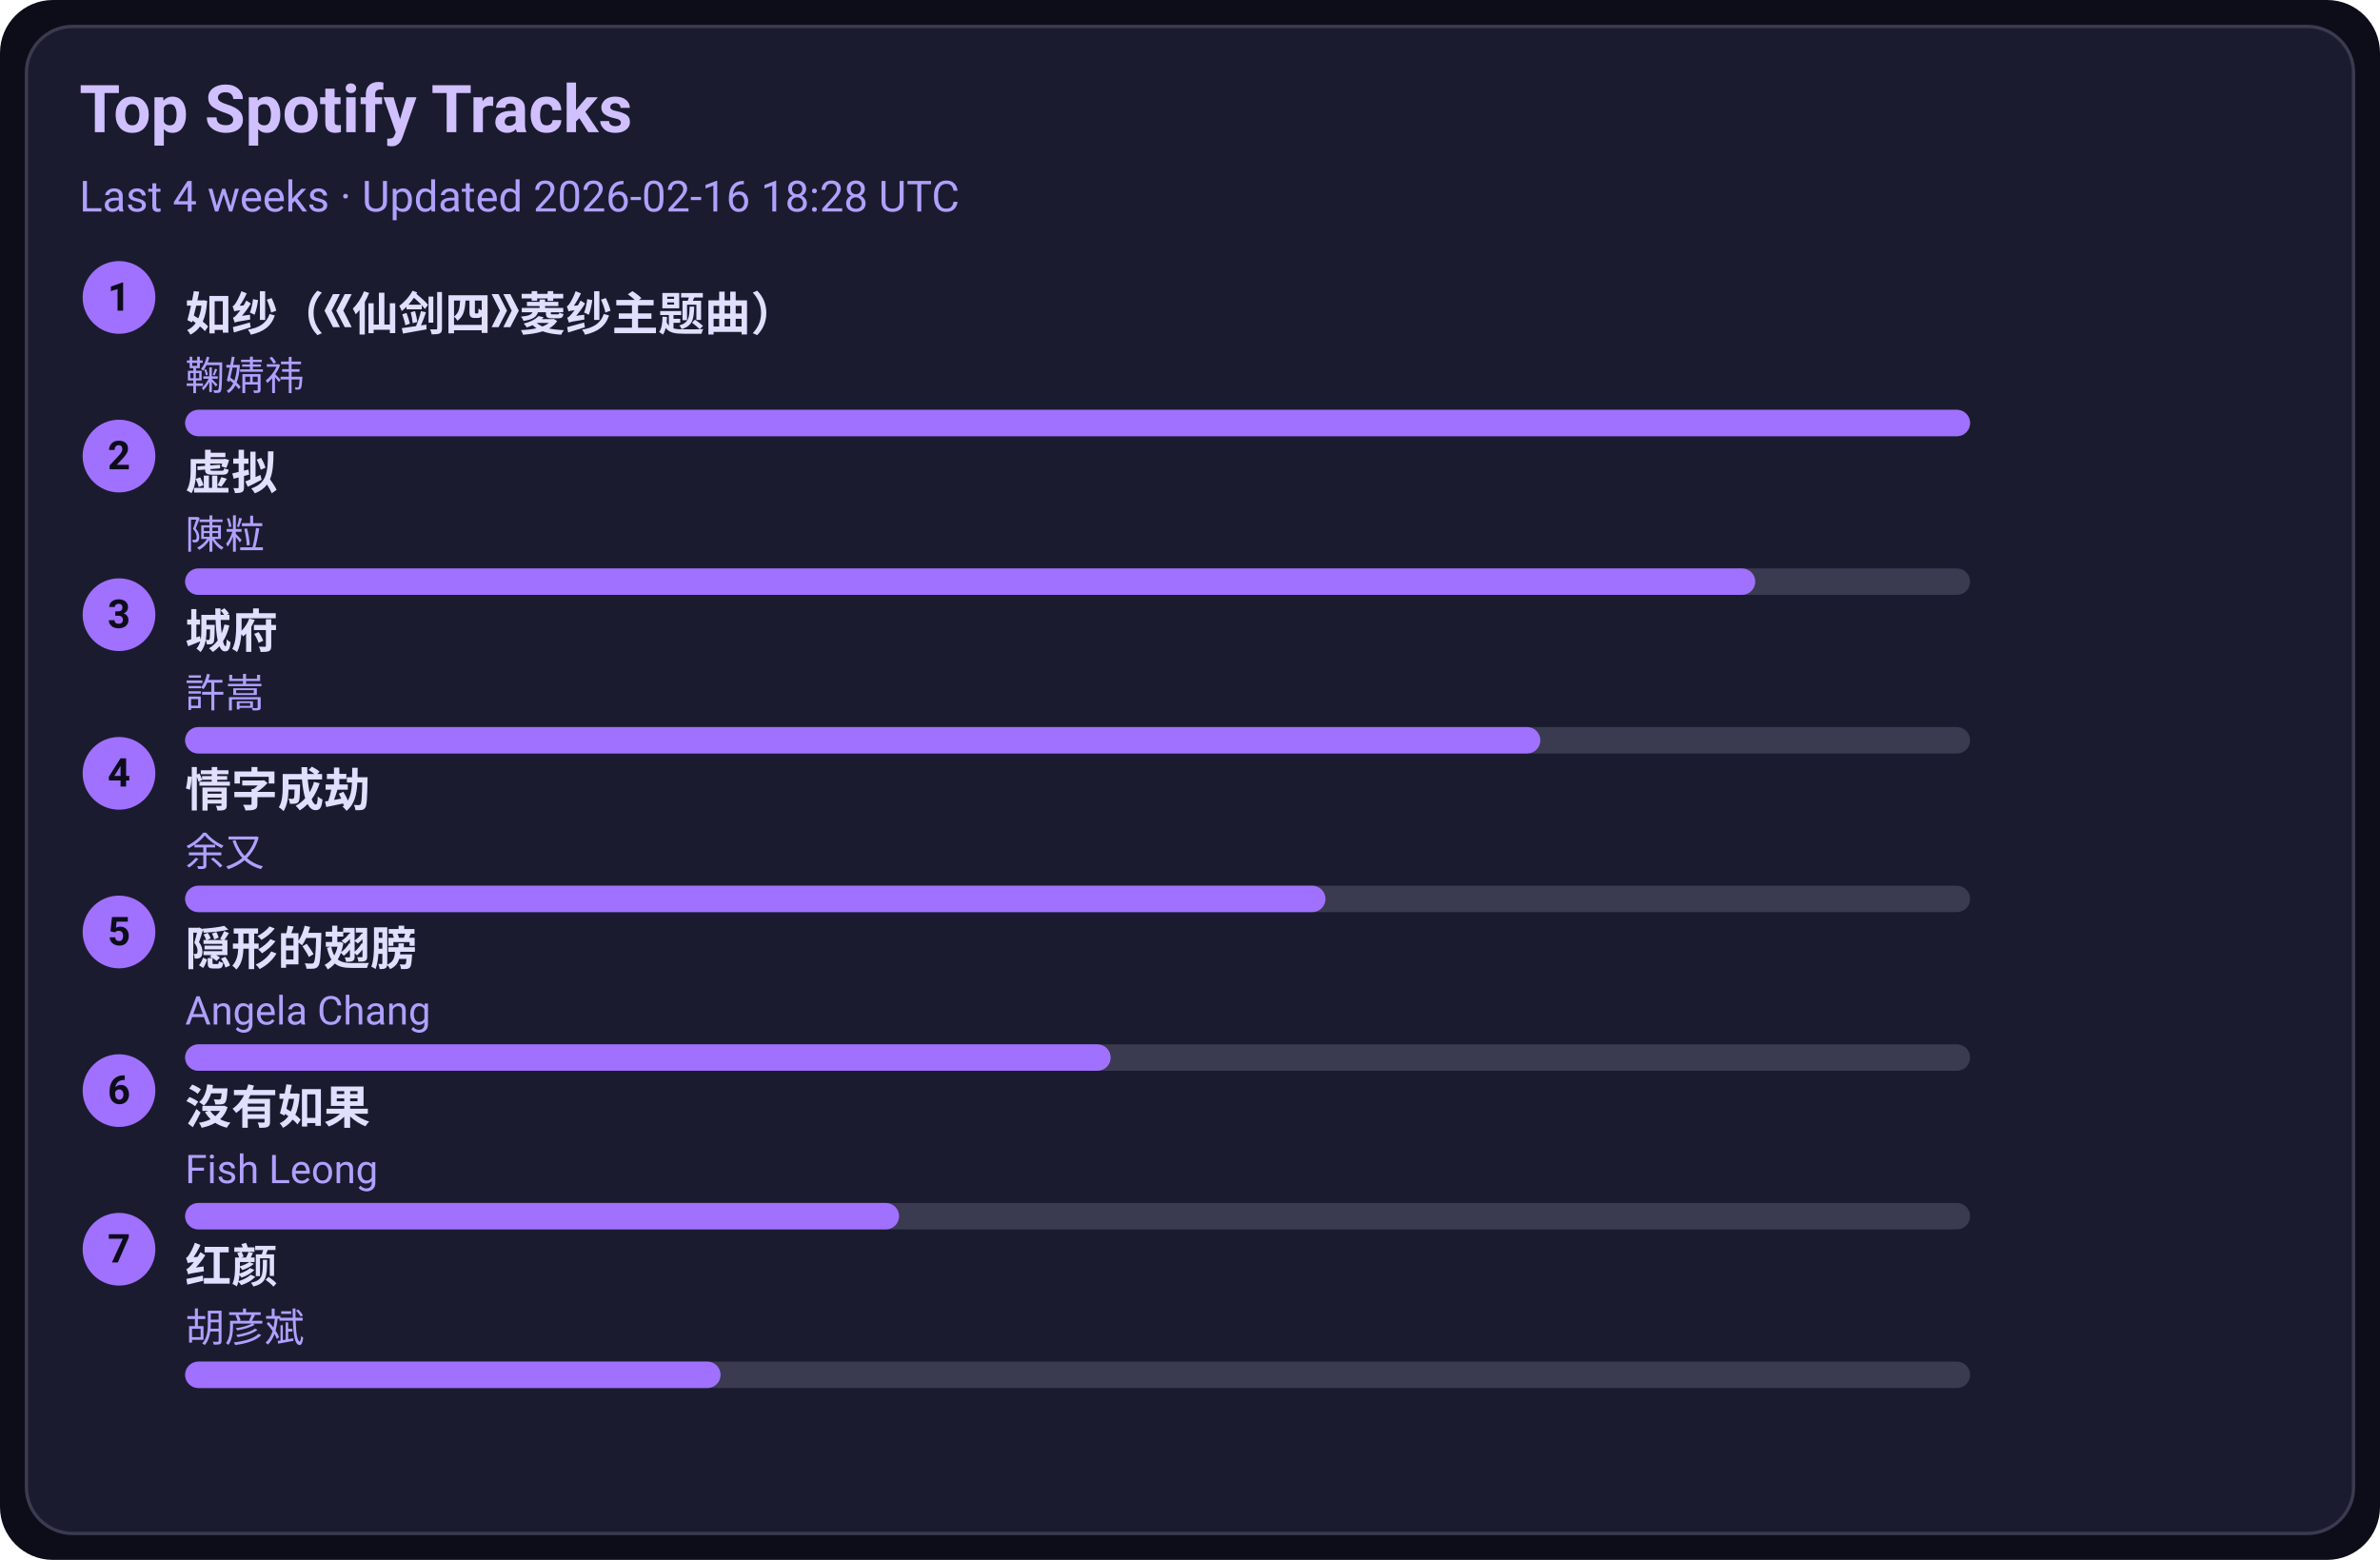
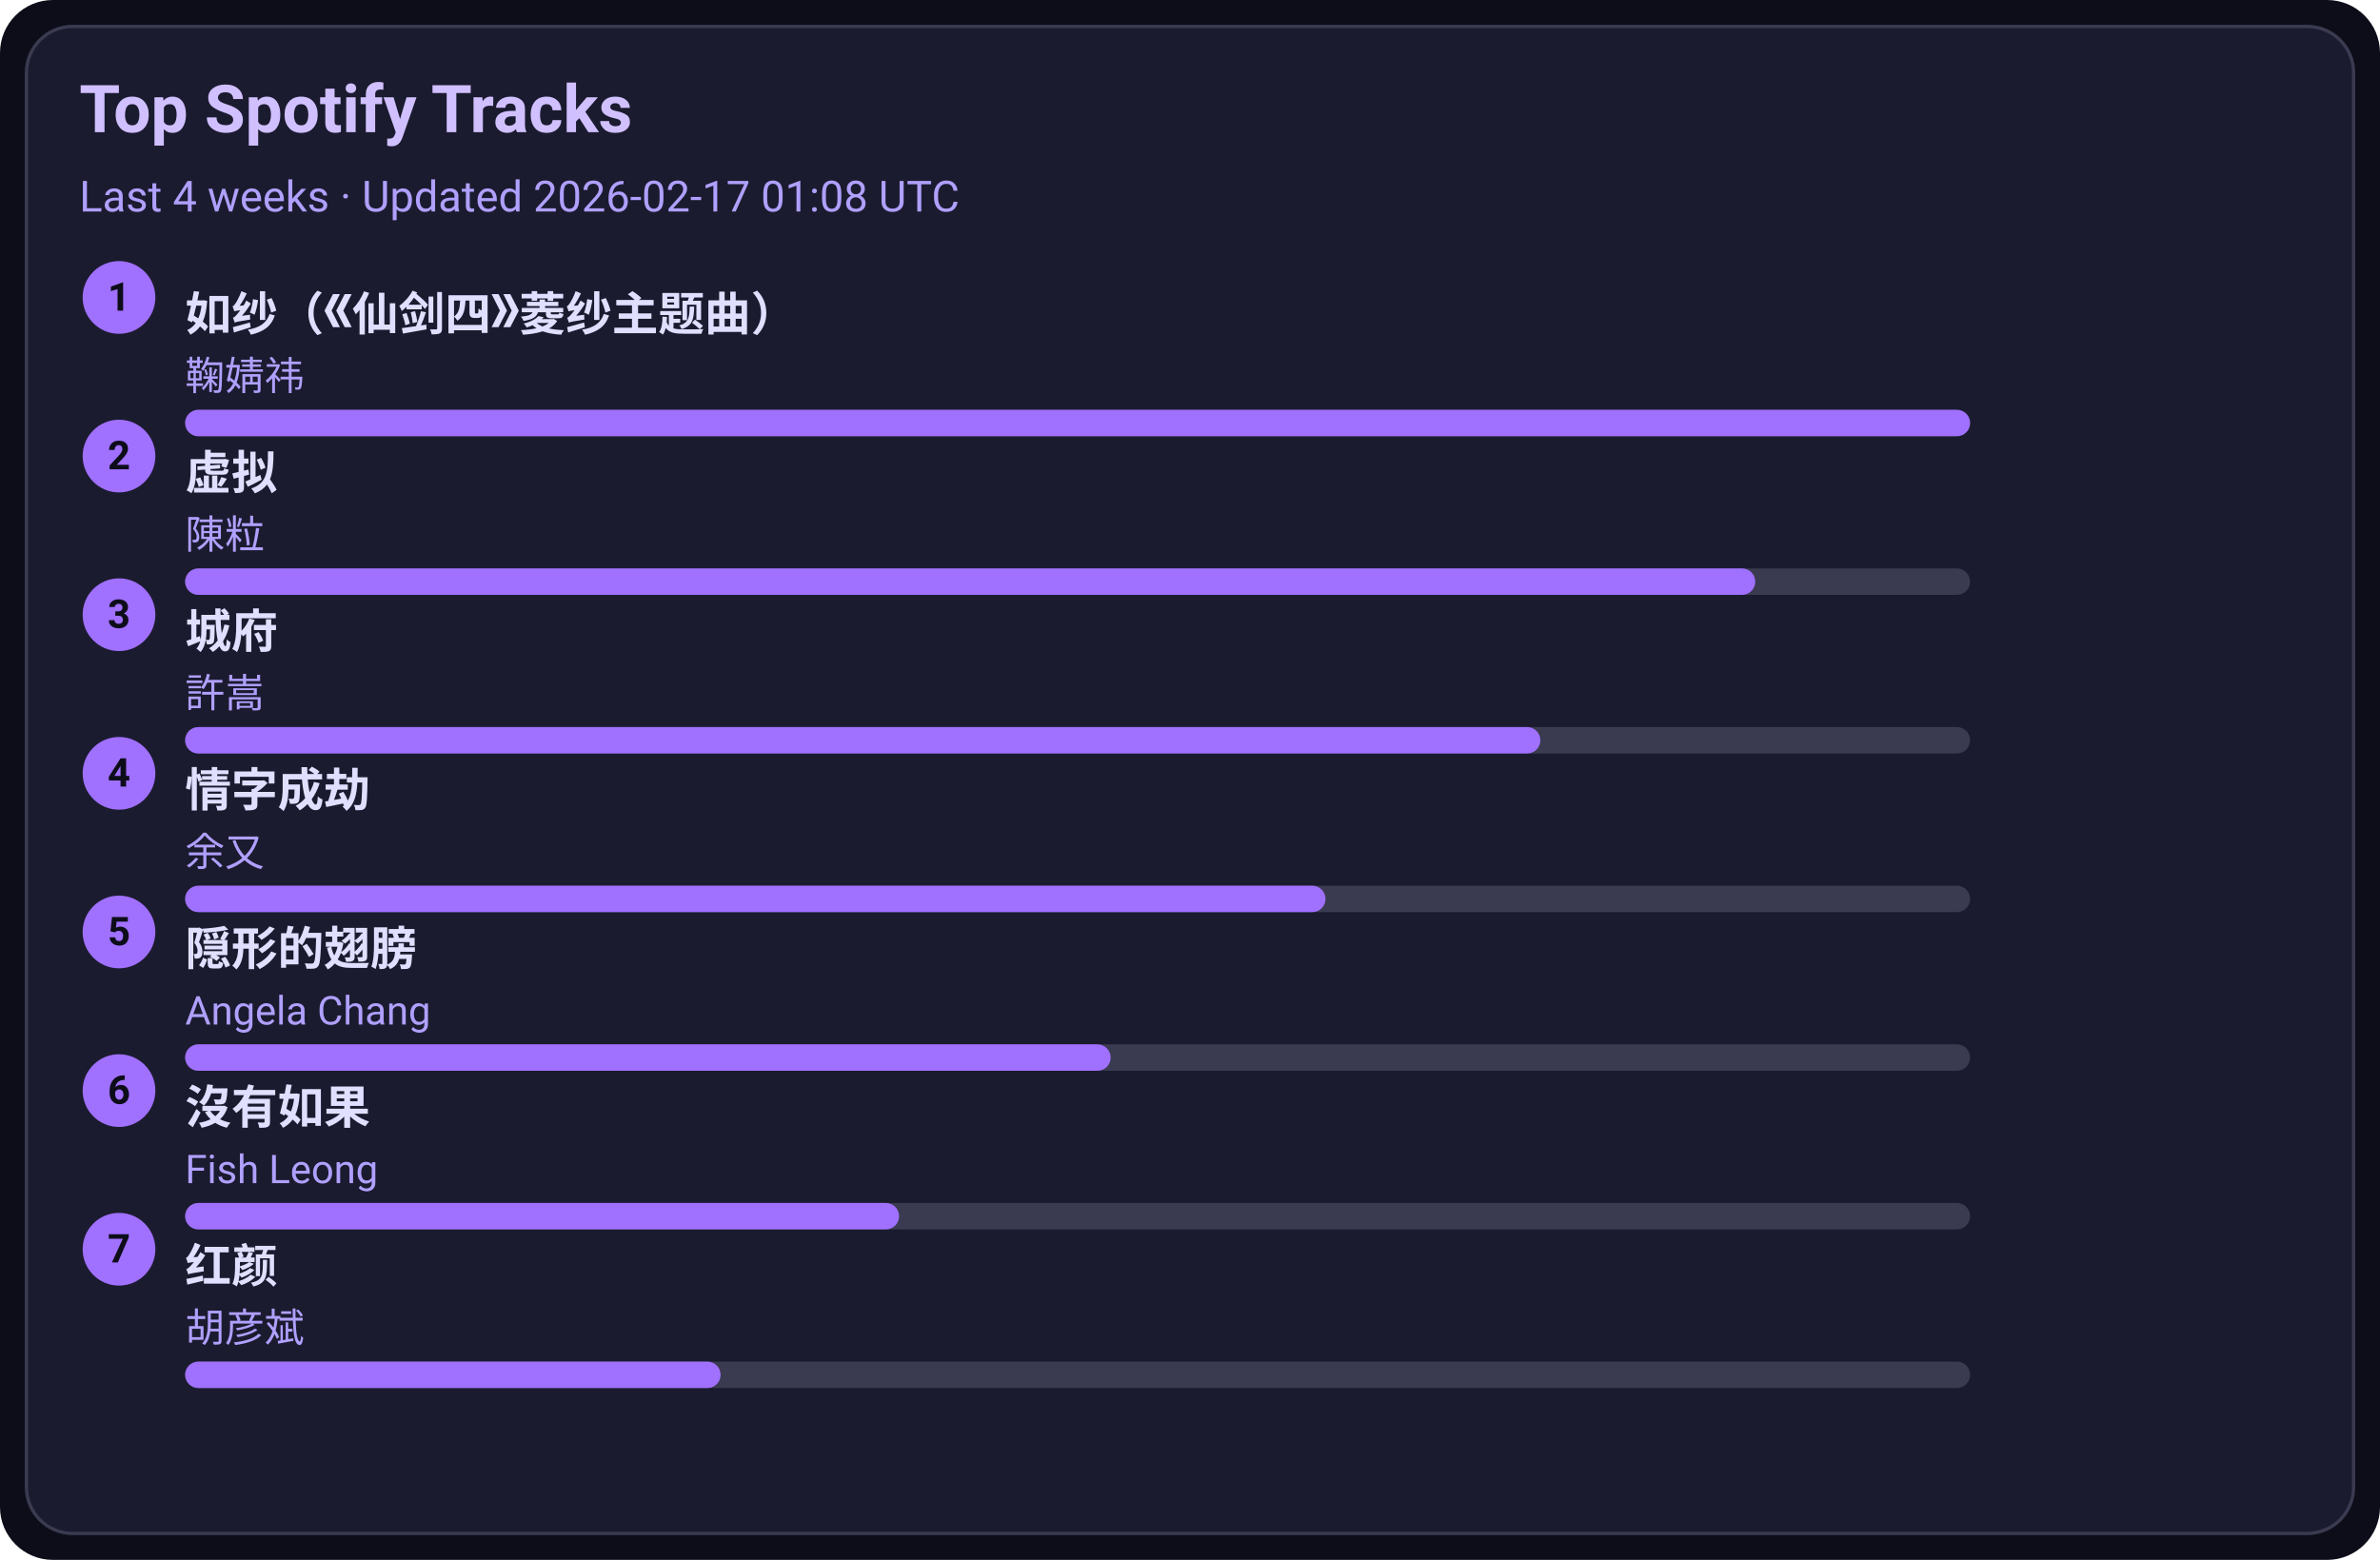
<svg xmlns="http://www.w3.org/2000/svg" width="720" height="472" viewBox="0 0 720 472">
  <style>text{font-family:-apple-system,BlinkMacSystemFont,Segoe UI,Roboto,Ubuntu,Helvetica Neue,Arial,Noto Sans,sans-serif}</style>
  <rect width="720" height="472" rx="16" fill="#0d0d1a" />
  <rect x="8" y="8" width="704" height="456" rx="14" fill="#1b1b2f" stroke="#3a3a50" />
  <text x="24" y="40" font-size="20" fill="#d0c0ff" font-weight="600">Top Spotify Tracks</text>
-   <text x="24" y="64" font-size="13" fill="#b0a0ff">Last 4 weeks · Updated 2026-02-16 18:28 UTC</text>
+   <text x="24" y="64" font-size="13" fill="#b0a0ff">Last 4 weeks · Updated 2026-02-17 01:08 UTC</text>
  <circle cx="36" cy="90" r="11" fill="#a070ff" />
  <text x="36" y="94" text-anchor="middle" font-size="12" fill="#0d0d1a" font-weight="700">1</text>
  <a href="https://open.spotify.com/track/69FUNgvEVkNbHq43lgvdme" target="_blank" rel="noopener noreferrer">
    <text x="56" y="100" font-size="14" fill="#e0dfff" font-weight="600">如纱（《仙剑四》菱纱主题曲）</text>
  </a>
  <text x="56" y="118" font-size="12" fill="#b0a0ff">鞠婧祎</text>
  <rect x="56" y="124" width="540" height="8" rx="4" fill="#3a3a50" />
  <rect x="56" y="124" width="540" height="8" rx="4" fill="#a070ff" />
  <circle cx="36" cy="138" r="11" fill="#a070ff" />
  <text x="36" y="142" text-anchor="middle" font-size="12" fill="#0d0d1a" font-weight="700">2</text>
  <a href="https://open.spotify.com/track/5l9sg05BhpfsdLfRvjGsAf" target="_blank" rel="noopener noreferrer">
    <text x="56" y="148" font-size="14" fill="#e0dfff" font-weight="600">虚拟</text>
  </a>
  <text x="56" y="166" font-size="12" fill="#b0a0ff">陳粒</text>
  <rect x="56" y="172" width="540" height="8" rx="4" fill="#3a3a50" />
  <rect x="56" y="172" width="475" height="8" rx="4" fill="#a070ff" />
  <circle cx="36" cy="186" r="11" fill="#a070ff" />
  <text x="36" y="190" text-anchor="middle" font-size="12" fill="#0d0d1a" font-weight="700">3</text>
  <a href="https://open.spotify.com/track/4AmlSf7hye0QVpnHCcEoEw" target="_blank" rel="noopener noreferrer">
    <text x="56" y="196" font-size="14" fill="#e0dfff" font-weight="600">城府</text>
  </a>
  <text x="56" y="214" font-size="12" fill="#b0a0ff">許嵩</text>
  <rect x="56" y="220" width="540" height="8" rx="4" fill="#3a3a50" />
  <rect x="56" y="220" width="410" height="8" rx="4" fill="#a070ff" />
  <circle cx="36" cy="234" r="11" fill="#a070ff" />
  <text x="36" y="238" text-anchor="middle" font-size="12" fill="#0d0d1a" font-weight="700">4</text>
  <a href="https://open.spotify.com/track/6PLof7Z5mvbp9im83J4m3m" target="_blank" rel="noopener noreferrer">
    <text x="56" y="244" font-size="14" fill="#e0dfff" font-weight="600">情字成劫</text>
  </a>
  <text x="56" y="262" font-size="12" fill="#b0a0ff">余又</text>
  <rect x="56" y="268" width="540" height="8" rx="4" fill="#3a3a50" />
  <rect x="56" y="268" width="345" height="8" rx="4" fill="#a070ff" />
  <circle cx="36" cy="282" r="11" fill="#a070ff" />
  <text x="36" y="286" text-anchor="middle" font-size="12" fill="#0d0d1a" font-weight="700">5</text>
  <a href="https://open.spotify.com/track/6Tv5ukQ3xK8WHxJgWMM6vM" target="_blank" rel="noopener noreferrer">
    <text x="56" y="292" font-size="14" fill="#e0dfff" font-weight="600">隠形的翅膀</text>
  </a>
  <text x="56" y="310" font-size="12" fill="#b0a0ff">Angela Chang</text>
  <rect x="56" y="316" width="540" height="8" rx="4" fill="#3a3a50" />
  <rect x="56" y="316" width="280" height="8" rx="4" fill="#a070ff" />
  <circle cx="36" cy="330" r="11" fill="#a070ff" />
  <text x="36" y="334" text-anchor="middle" font-size="12" fill="#0d0d1a" font-weight="700">6</text>
  <a href="https://open.spotify.com/track/1G9MmoUjo5nC5lB7paaG0l" target="_blank" rel="noopener noreferrer">
    <text x="56" y="340" font-size="14" fill="#e0dfff" font-weight="600">沒有如果</text>
  </a>
  <text x="56" y="358" font-size="12" fill="#b0a0ff">Fish Leong</text>
  <rect x="56" y="364" width="540" height="8" rx="4" fill="#3a3a50" />
  <rect x="56" y="364" width="216" height="8" rx="4" fill="#a070ff" />
  <circle cx="36" cy="378" r="11" fill="#a070ff" />
  <text x="36" y="382" text-anchor="middle" font-size="12" fill="#0d0d1a" font-weight="700">7</text>
  <a href="https://open.spotify.com/track/6efDTcQD796Z2OLTeCam94" target="_blank" rel="noopener noreferrer">
    <text x="56" y="388" font-size="14" fill="#e0dfff" font-weight="600">红颜</text>
  </a>
  <text x="56" y="406" font-size="12" fill="#b0a0ff">胡彦斌</text>
  <rect x="56" y="412" width="540" height="8" rx="4" fill="#3a3a50" />
  <rect x="56" y="412" width="162" height="8" rx="4" fill="#a070ff" />
</svg>
